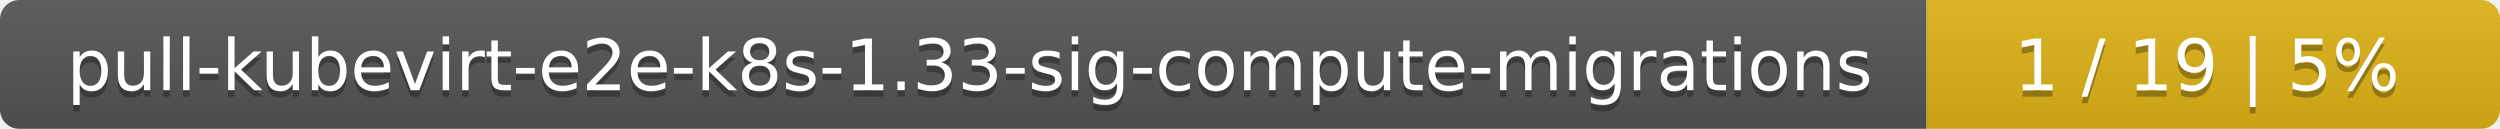
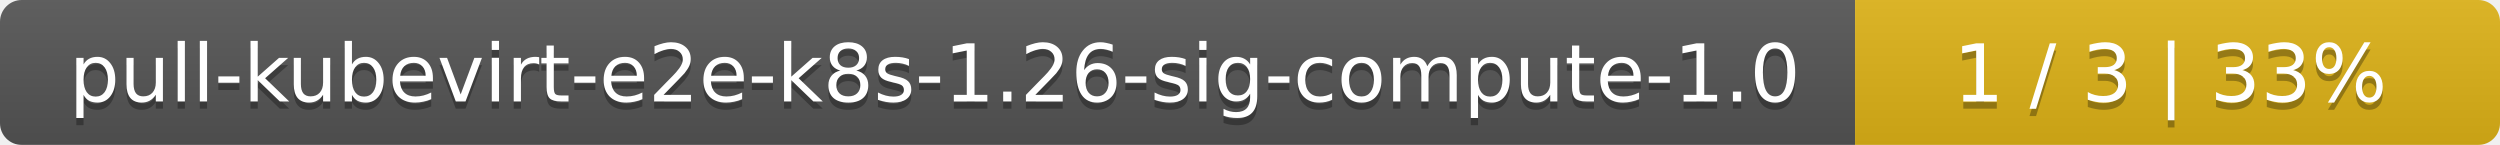
- <svg xmlns="http://www.w3.org/2000/svg" width="388" height="20">
+ <svg xmlns="http://www.w3.org/2000/svg" width="345" height="20">
  <linearGradient id="smooth" x2="0" y2="100%">
    <stop offset="0" stop-color="#bbb" stop-opacity=".1" />
    <stop offset="1" stop-opacity=".1" />
  </linearGradient>
  <mask id="round">
-     <rect width="388" height="20" rx="3" fill="#fff" />
+     <rect width="345" height="20" rx="3" fill="#fff" />
  </mask>
  <g mask="url(#round)">
-     <rect width="299" height="20" fill="#555" />
-     <rect x="299" width="89" height="20" fill="#dfb317" />
-     <rect width="388" height="20" fill="url(#smooth)" />
+     <rect width="256" height="20" fill="#555" />
+     <rect x="256" width="89" height="20" fill="#dfb317" />
+     <rect width="345" height="20" fill="url(#smooth)" />
  </g>
  <g fill="#fff" text-anchor="middle" font-family="DejaVu Sans,Verdana,Geneva,sans-serif" font-size="11">
-     <text x="150.5" y="15" fill="#010101" fill-opacity=".3">pull-kubevirt-e2e-k8s-1.33-sig-compute-migrations</text>
-     <text x="150.5" y="14">pull-kubevirt-e2e-k8s-1.33-sig-compute-migrations</text>
-     <text x="342.5" y="15" fill="#010101" fill-opacity=".3">1 / 19    |    5%</text>
-     <text x="342.5" y="14">1 / 19    |    5%</text>
+     <text x="129" y="15" fill="#010101" fill-opacity=".3">pull-kubevirt-e2e-k8s-1.26-sig-compute-1.0</text>
+     <text x="129" y="14">pull-kubevirt-e2e-k8s-1.26-sig-compute-1.0</text>
+     <text x="299.5" y="15" fill="#010101" fill-opacity=".3">1 / 3    |    33%</text>
+     <text x="299.5" y="14">1 / 3    |    33%</text>
  </g>
</svg>
